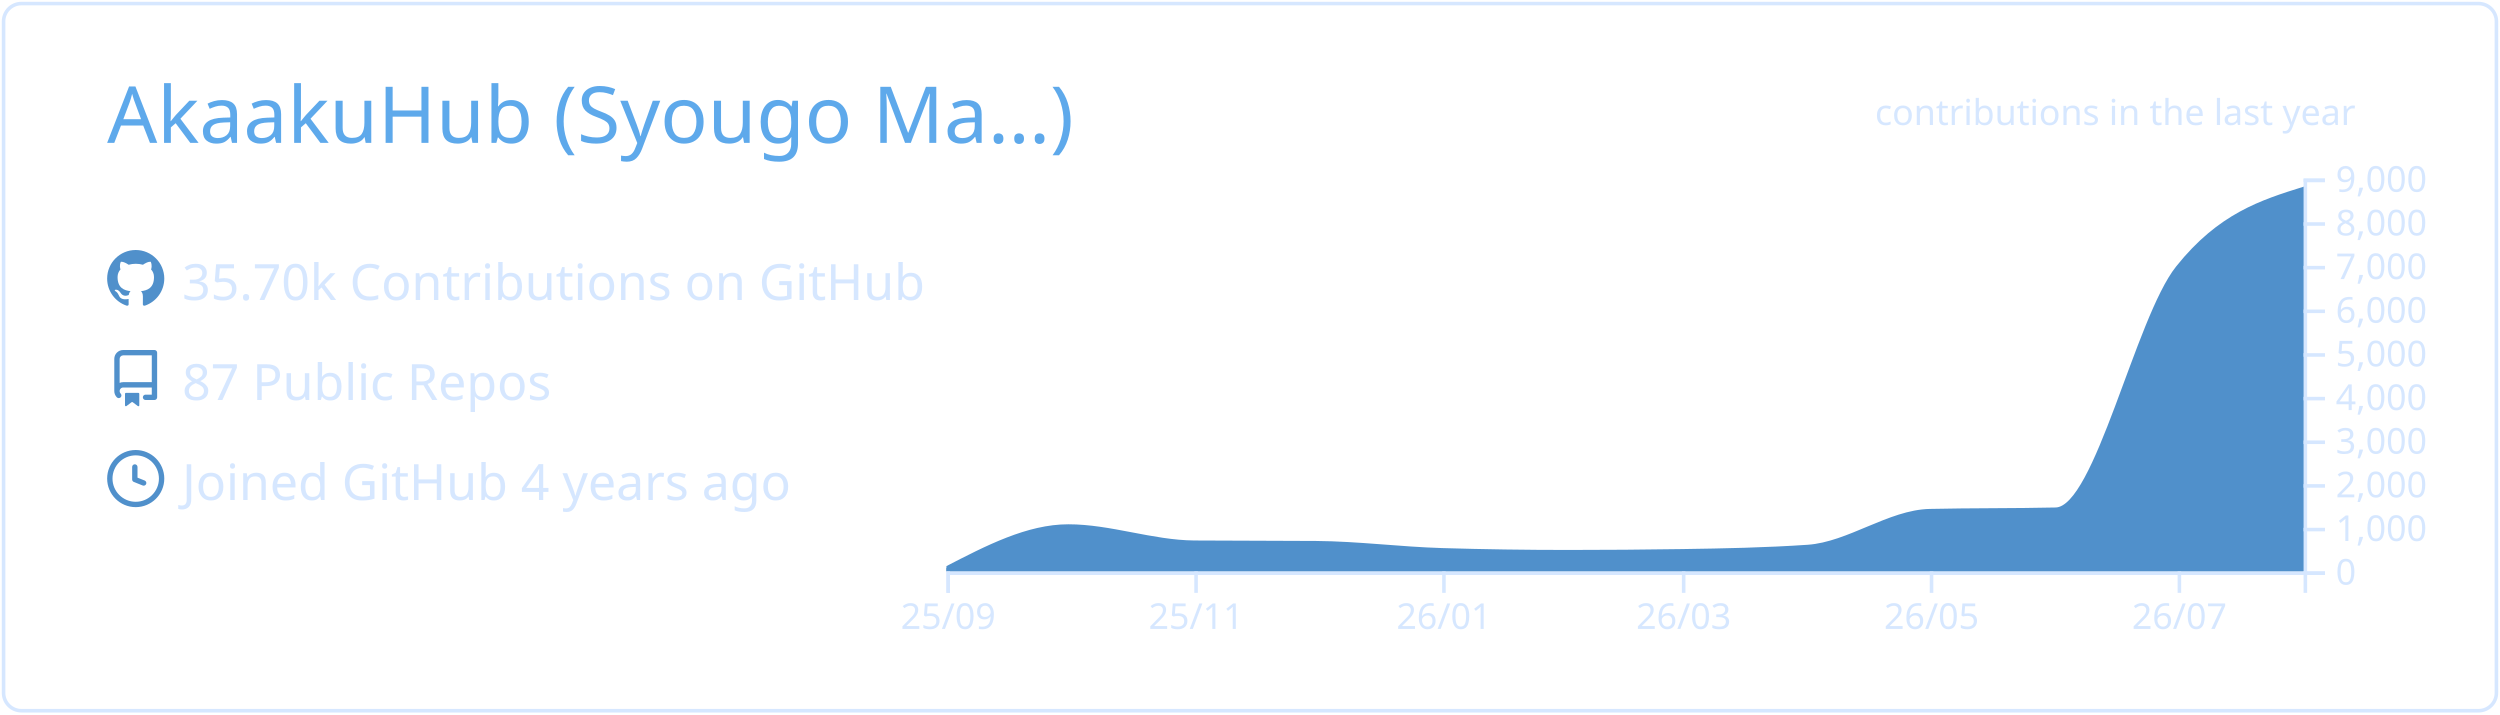
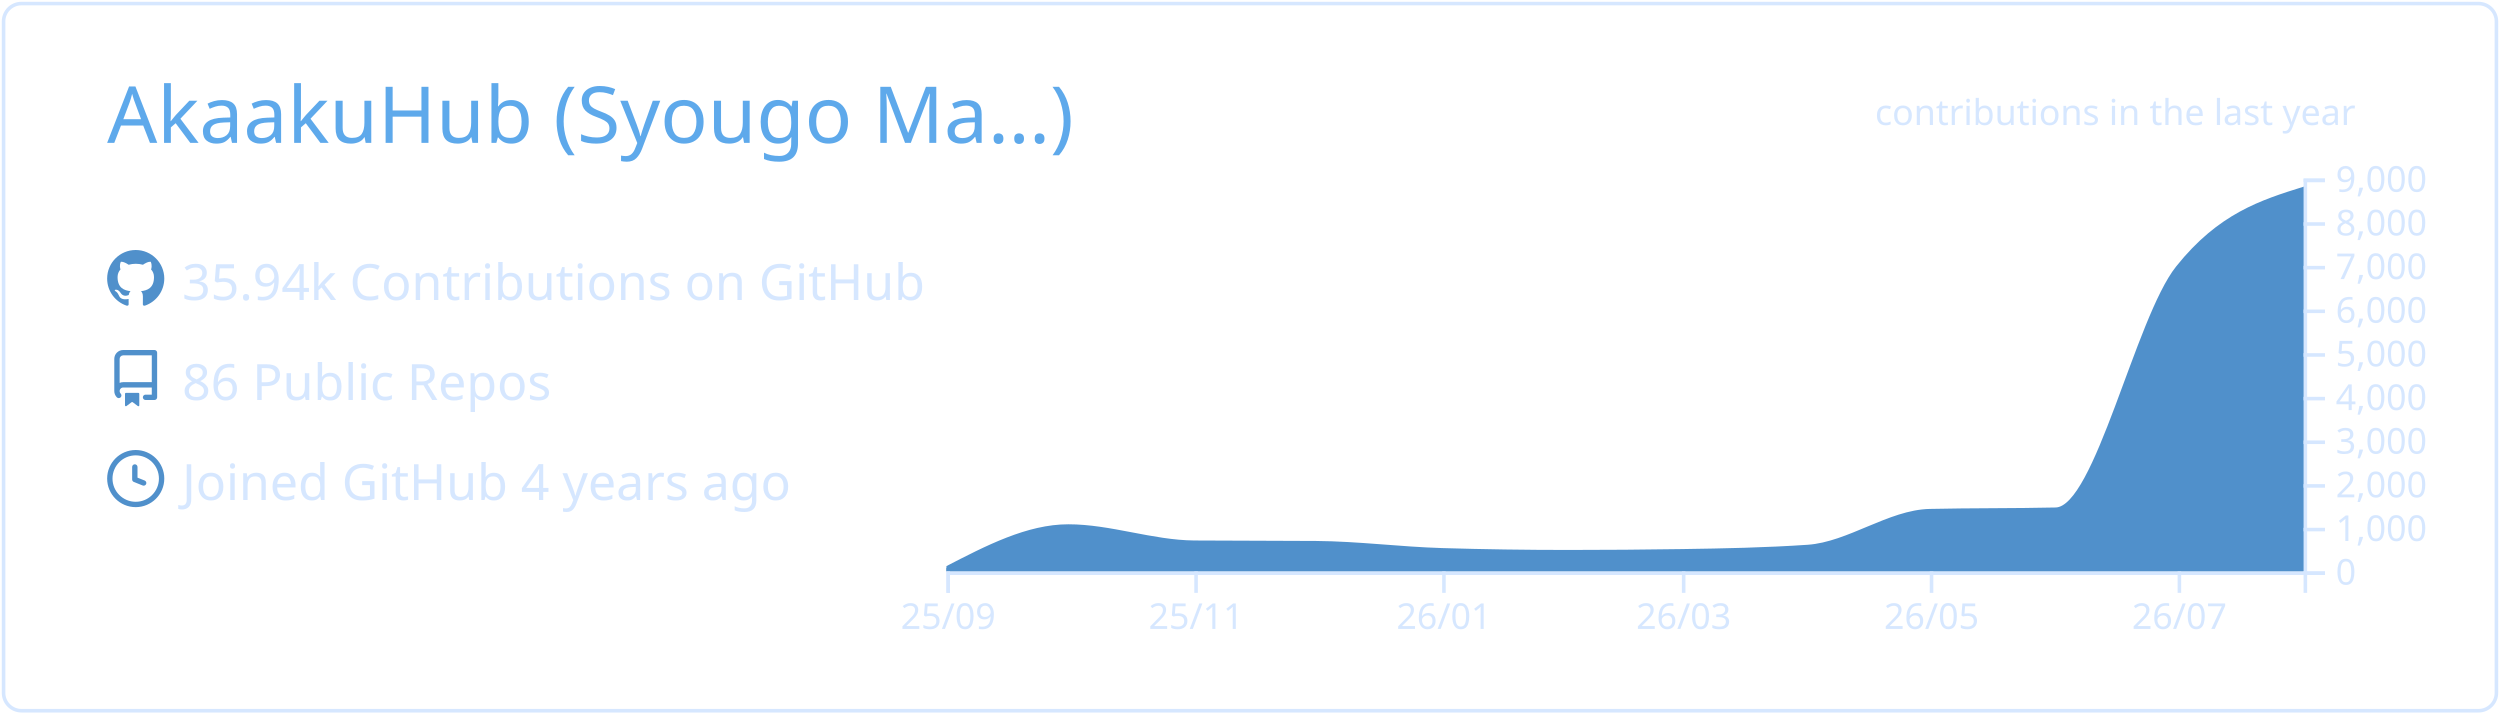
<svg xmlns="http://www.w3.org/2000/svg" width="700" height="200" viewBox="0 0 700 200">
  <style>* {
          font-family: 'Segoe UI', Ubuntu, "Helvetica Neue", Sans-Serif
        }</style>
  <g class="gpsc-root">
    <rect x="1" y="1" rx="5" ry="5" height="99%" width="99.714%" stroke="#d6e7ff" stroke-width="1" fill="#ffffff00" stroke-opacity="1" />
    <text x="30" y="40" class="gpsc-item" style="--gpsc-i: 0; font-size: 22px; fill: #5ea9eb;">AkaakuHub (Syougo Ma…)</text>
    <g transform="translate(0,40)">
      <g transform="translate(30,30)">
        <g class="gpsc-item" style="--gpsc-i: 0;">
          <g transform="translate(0,0)" width="14" height="14" fill="#5090cb">
            <path fill-rule="evenodd" d="M8 0C3.58 0 0 3.58 0 8c0 3.54 2.29 6.53 5.47 7.59.4.07.55-.17.55-.38 0-.19-.01-.82-.01-1.49-2.01.37-2.53-.49-2.69-.94-.09-.23-.48-.94-.82-1.13-.28-.15-.68-.52-.01-.53.63-.01 1.08.58 1.23.82.72 1.21 1.87.87 2.33.66.07-.52.28-.87.51-1.07-1.78-.2-3.64-.89-3.64-3.95 0-.87.31-1.59.82-2.15-.08-.2-.36-1.02.08-2.12 0 0 .67-.21 2.2.82.64-.18 1.32-.27 2-.27.68 0 1.36.09 2 .27 1.53-1.04 2.2-.82 2.2-.82.44 1.1.16 1.92.08 2.12.51.56.82 1.27.82 2.15 0 3.07-1.87 3.75-3.65 3.95.29.25.54.73.54 1.48 0 1.07-.01 1.93-.01 2.2 0 .21.15.46.55.38A8.013 8.013 0 0016 8c0-4.42-3.58-8-8-8z" />
          </g>
        </g>
        <g class="gpsc-item" style="--gpsc-i: 1;">
          <g transform="translate(0,28)" width="14" height="14" fill="#5090cb">
            <path fill-rule="evenodd" d="M2 2.5A2.5 2.5 0 014.5 0h8.75a.75.75 0 01.75.75v12.5a.75.75 0 01-.75.75h-2.5a.75.75 0 110-1.5h1.75v-2h-8a1 1 0 00-.714 1.7.75.75 0 01-1.072 1.05A2.495 2.495 0 012 11.5v-9zm10.5-1V9h-8c-.356 0-.694.074-1 .208V2.5a1 1 0 011-1h8zM5 12.25v3.25a.25.25 0 00.4.2l1.45-1.087a.25.25 0 01.3 0L8.6 15.7a.25.25 0 00.4-.2v-3.25a.25.25 0 00-.25-.25h-3.5a.25.25 0 00-.25.25z" />
          </g>
        </g>
        <g class="gpsc-item" style="--gpsc-i: 2;">
          <g transform="translate(0,56)" width="14" height="14" fill="#5090cb">
            <path fill-rule="evenodd" d="M1.5 8a6.5 6.5 0 1113 0 6.5 6.5 0 01-13 0zM8 0a8 8 0 100 16A8 8 0 008 0zm.5 4.75a.75.75 0 00-1.5 0v3.5a.75.75 0 00.471.696l2.5 1a.75.75 0 00.557-1.392L8.5 7.742V4.75z" />
          </g>
        </g>
-         <text x="21" y="14" class="gpsc-item" style="--gpsc-i: 0; fill: #d6e7ff; font-size: 14px;">35.70k Contributions on GitHub</text>
-         <text x="21" y="42" class="gpsc-item" style="--gpsc-i: 1; fill: #d6e7ff; font-size: 14px;">87 Public Repos</text>
+         <text x="21" y="14" class="gpsc-item" style="--gpsc-i: 0; fill: #d6e7ff; font-size: 14px;">35.94k Contributions on GitHub</text>
+         <text x="21" y="42" class="gpsc-item" style="--gpsc-i: 1; fill: #d6e7ff; font-size: 14px;">86 Public Repos</text>
        <text x="21" y="70" class="gpsc-item" style="--gpsc-i: 2; fill: #d6e7ff; font-size: 14px;">Joined GitHub 4 years ago</text>
      </g>
      <g color="#5090cb" transform="translate(295,10)">
        <clipPath id="gpsc-reveal-clip">
          <rect class="gpsc-reveal" x="-30" y="0" width="410" height="110" style="--gpsc-w: 410px; --gpsc-i: 3;" />
        </clipPath>
        <g clip-path="url(#gpsc-reveal-clip)" class="gpsc-chart" style="--gpsc-i: 3;">
          <path transform="translate(-30,0)" stroke="#5090cb" fill="#5090cb" opacity="1" d="M0,109.071C11.377,103.186,22.754,97.301,34.132,97.301C45.888,97.301,57.645,101.743,69.401,101.836C80.778,101.925,92.156,101.88,103.533,101.97C115.289,102.063,127.046,103.612,138.802,103.962C150.559,104.313,162.315,104.488,174.072,104.488C184.691,104.488,195.309,104.406,205.928,104.243C217.685,104.063,229.441,103.84,241.198,103.033C252.575,102.253,263.952,93.259,275.329,92.999C287.086,92.73,298.842,92.864,310.599,92.596C321.976,92.335,333.353,39.153,344.731,24.897C356.487,10.165,368.244,6.482,380,2.799L380,110C368.244,110,356.487,110,344.731,110C333.353,110,321.976,110,310.599,110C298.842,110,287.086,110,275.329,110C263.952,110,252.575,110,241.198,110C229.441,110,217.685,110,205.928,110C195.309,110,184.691,110,174.072,110C162.315,110,150.559,110,138.802,110C127.046,110,115.289,110,103.533,110C92.156,110,80.778,110,69.401,110C57.645,110,45.888,110,34.132,110C22.754,110,11.377,110,0,110Z" />
        </g>
        <g color="#d6e7ff" transform="translate(-30,110)" fill="none" font-size="10" font-family="sans-serif" text-anchor="middle">
          <path class="domain" stroke="currentColor" d="M0.5,6V0.5H380.5V6" />
          <g class="tick" opacity="1" transform="translate(0.5,0)">
            <line stroke="currentColor" y2="6" />
            <text fill="currentColor" y="9" dy="0.71em">25/09</text>
          </g>
          <g class="tick" opacity="1" transform="translate(69.9012,0)">
            <line stroke="currentColor" y2="6" />
            <text fill="currentColor" y="9" dy="0.71em">25/11</text>
          </g>
          <g class="tick" opacity="1" transform="translate(139.3024,0)">
            <line stroke="currentColor" y2="6" />
            <text fill="currentColor" y="9" dy="0.71em">26/01</text>
          </g>
          <g class="tick" opacity="1" transform="translate(206.4281,0)">
            <line stroke="currentColor" y2="6" />
            <text fill="currentColor" y="9" dy="0.71em">26/03</text>
          </g>
          <g class="tick" opacity="1" transform="translate(275.8293,0)">
            <line stroke="currentColor" y2="6" />
            <text fill="currentColor" y="9" dy="0.71em">26/05</text>
          </g>
          <g class="tick" opacity="1" transform="translate(345.2305,0)">
            <line stroke="currentColor" y2="6" />
            <text fill="currentColor" y="9" dy="0.71em">26/07</text>
          </g>
        </g>
        <g color="#d6e7ff" transform="translate(350,0)" fill="none" font-size="10" font-family="sans-serif" text-anchor="start">
          <path class="domain" stroke="currentColor" d="M6,110.5H0.5V0.5H6" />
          <g class="tick" opacity="1" transform="translate(0,110.5)">
            <line stroke="currentColor" x2="6" />
            <text fill="currentColor" x="9" dy="0.32em">0</text>
          </g>
          <g class="tick" opacity="1" transform="translate(0,98.27778)">
            <line stroke="currentColor" x2="6" />
            <text fill="currentColor" x="9" dy="0.32em">1,000</text>
          </g>
          <g class="tick" opacity="1" transform="translate(0,86.05556)">
            <line stroke="currentColor" x2="6" />
            <text fill="currentColor" x="9" dy="0.32em">2,000</text>
          </g>
          <g class="tick" opacity="1" transform="translate(0,73.83333)">
            <line stroke="currentColor" x2="6" />
            <text fill="currentColor" x="9" dy="0.32em">3,000</text>
          </g>
          <g class="tick" opacity="1" transform="translate(0,61.61111)">
            <line stroke="currentColor" x2="6" />
            <text fill="currentColor" x="9" dy="0.32em">4,000</text>
          </g>
          <g class="tick" opacity="1" transform="translate(0,49.38889)">
            <line stroke="currentColor" x2="6" />
            <text fill="currentColor" x="9" dy="0.32em">5,000</text>
          </g>
          <g class="tick" opacity="1" transform="translate(0,37.16667)">
            <line stroke="currentColor" x2="6" />
            <text fill="currentColor" x="9" dy="0.32em">6,000</text>
          </g>
          <g class="tick" opacity="1" transform="translate(0,24.94444)">
            <line stroke="currentColor" x2="6" />
            <text fill="currentColor" x="9" dy="0.32em">7,000</text>
          </g>
          <g class="tick" opacity="1" transform="translate(0,12.72222)">
            <line stroke="currentColor" x2="6" />
            <text fill="currentColor" x="9" dy="0.32em">8,000</text>
          </g>
          <g class="tick" opacity="1" transform="translate(0,0.5)">
            <line stroke="currentColor" x2="6" />
            <text fill="currentColor" x="9" dy="0.32em">9,000</text>
          </g>
        </g>
        <g>
          <text y="-15" x="230" style="fill: #d6e7ff; font-size: 10px;">contributions in the last year</text>
        </g>
      </g>
    </g>
  </g>
</svg>
